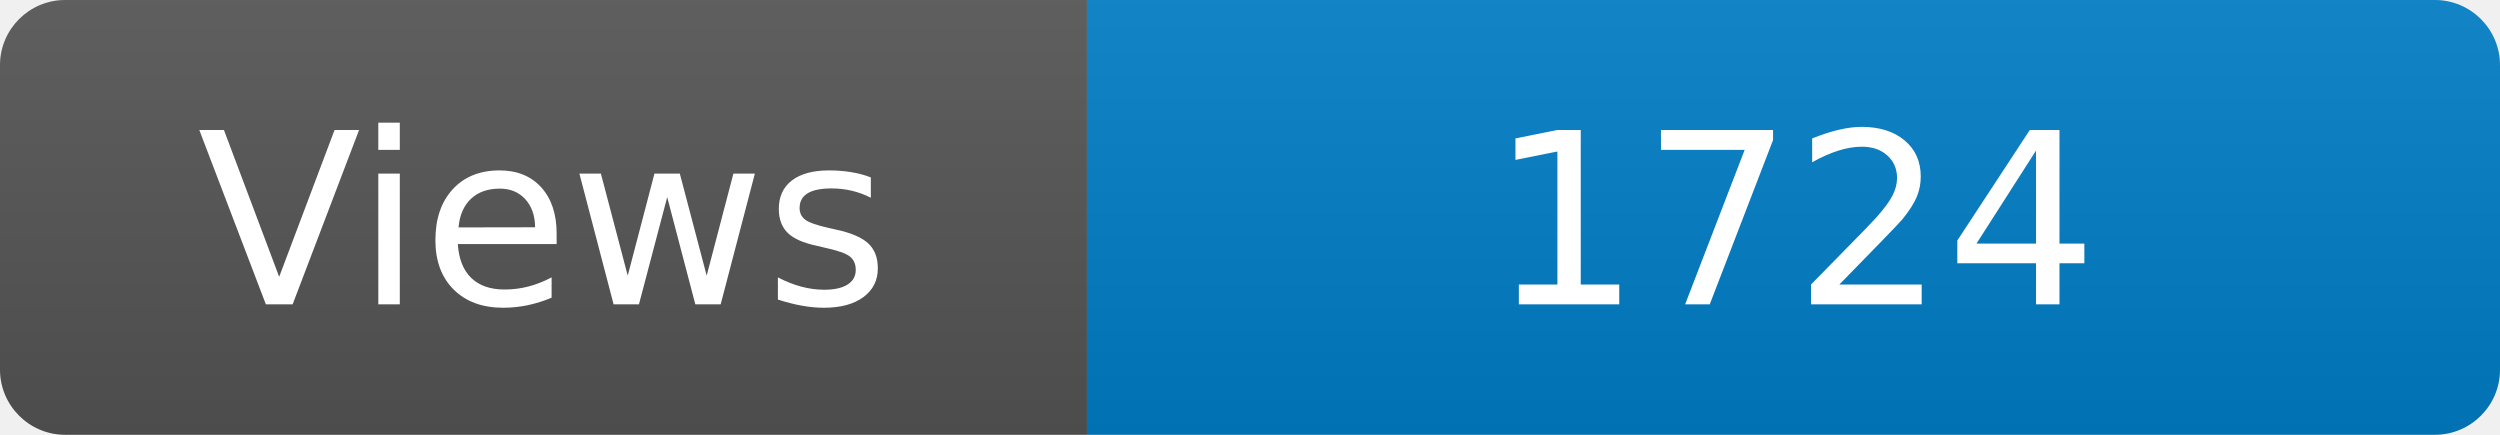
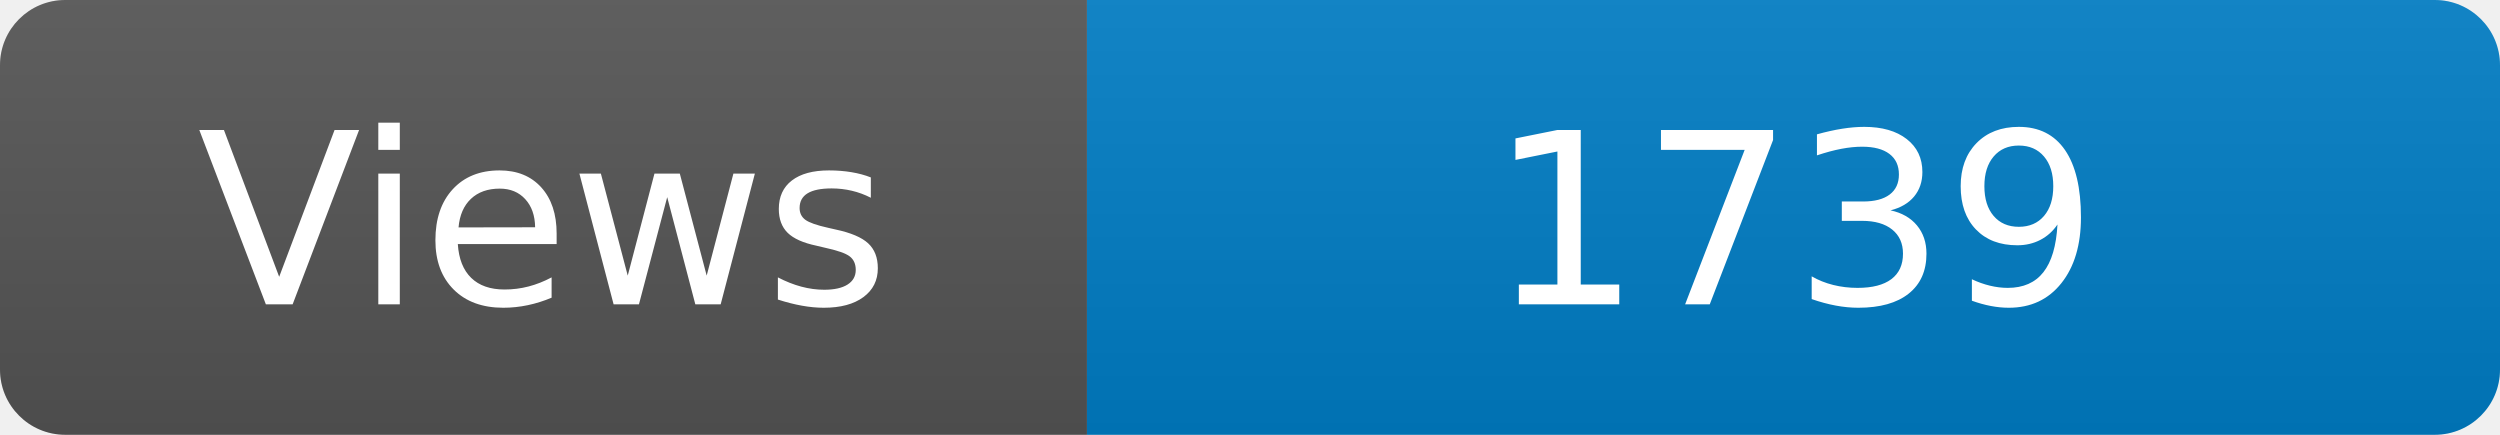
<svg xmlns="http://www.w3.org/2000/svg" width="115" height="20" role="img" aria-label="Maintained?: yes">
  <linearGradient id="s" x2="0" y2="100%">
    <stop offset="0" stop-color="#bbb" stop-opacity=".1" />
    <stop offset="1" stop-opacity=".1" />
  </linearGradient>
  <clipPath id="r">
    <rect width="115" height="20" rx="3" fill="#fff" />
  </clipPath>
  <g clip-path="url(#r)">
    <rect width="50" height="20" fill="#555" />
    <rect x="50" width="160" height="20" fill="#007ec6" />
    <rect width="115" height="20" fill="url(#s)" />
  </g>
  <g fill="#fff" text-anchor="middle" font-family="Verdana,Geneva,DejaVu Sans,sans-serif" font-size="110">
    <text x="250" y="140" transform="scale(.1)" fill="#fff">Views</text>
-     <text x="825" y="140" transform="scale(.1)" fill="#fff">1724</text>
+     <text x="825" y="140" transform="scale(.1)" fill="#fff">1739</text>
  </g>
</svg>
